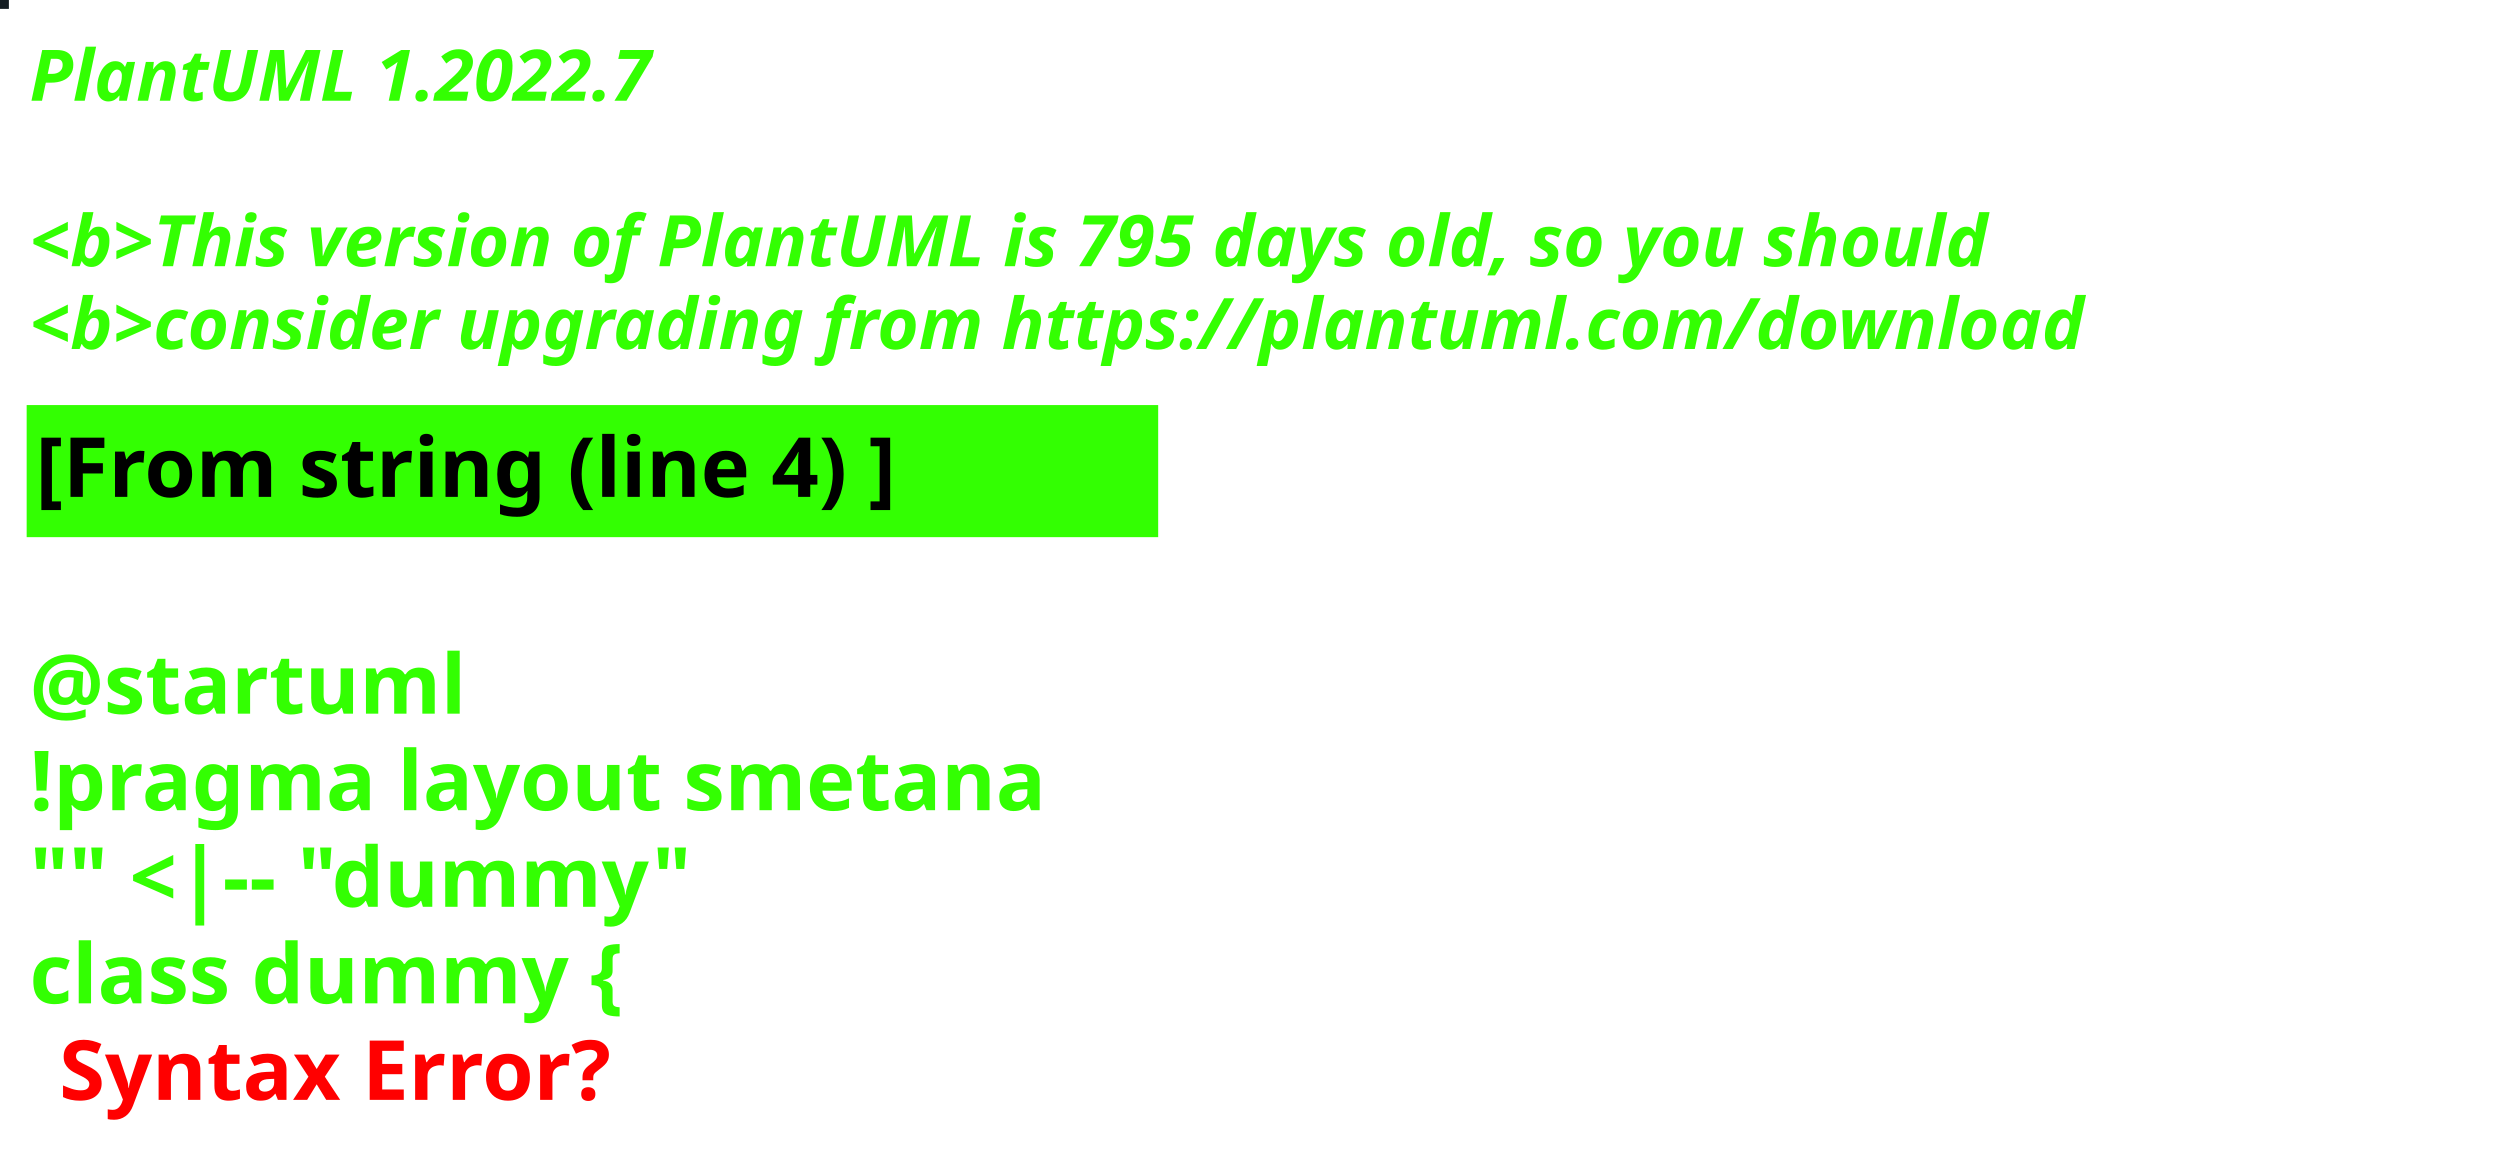
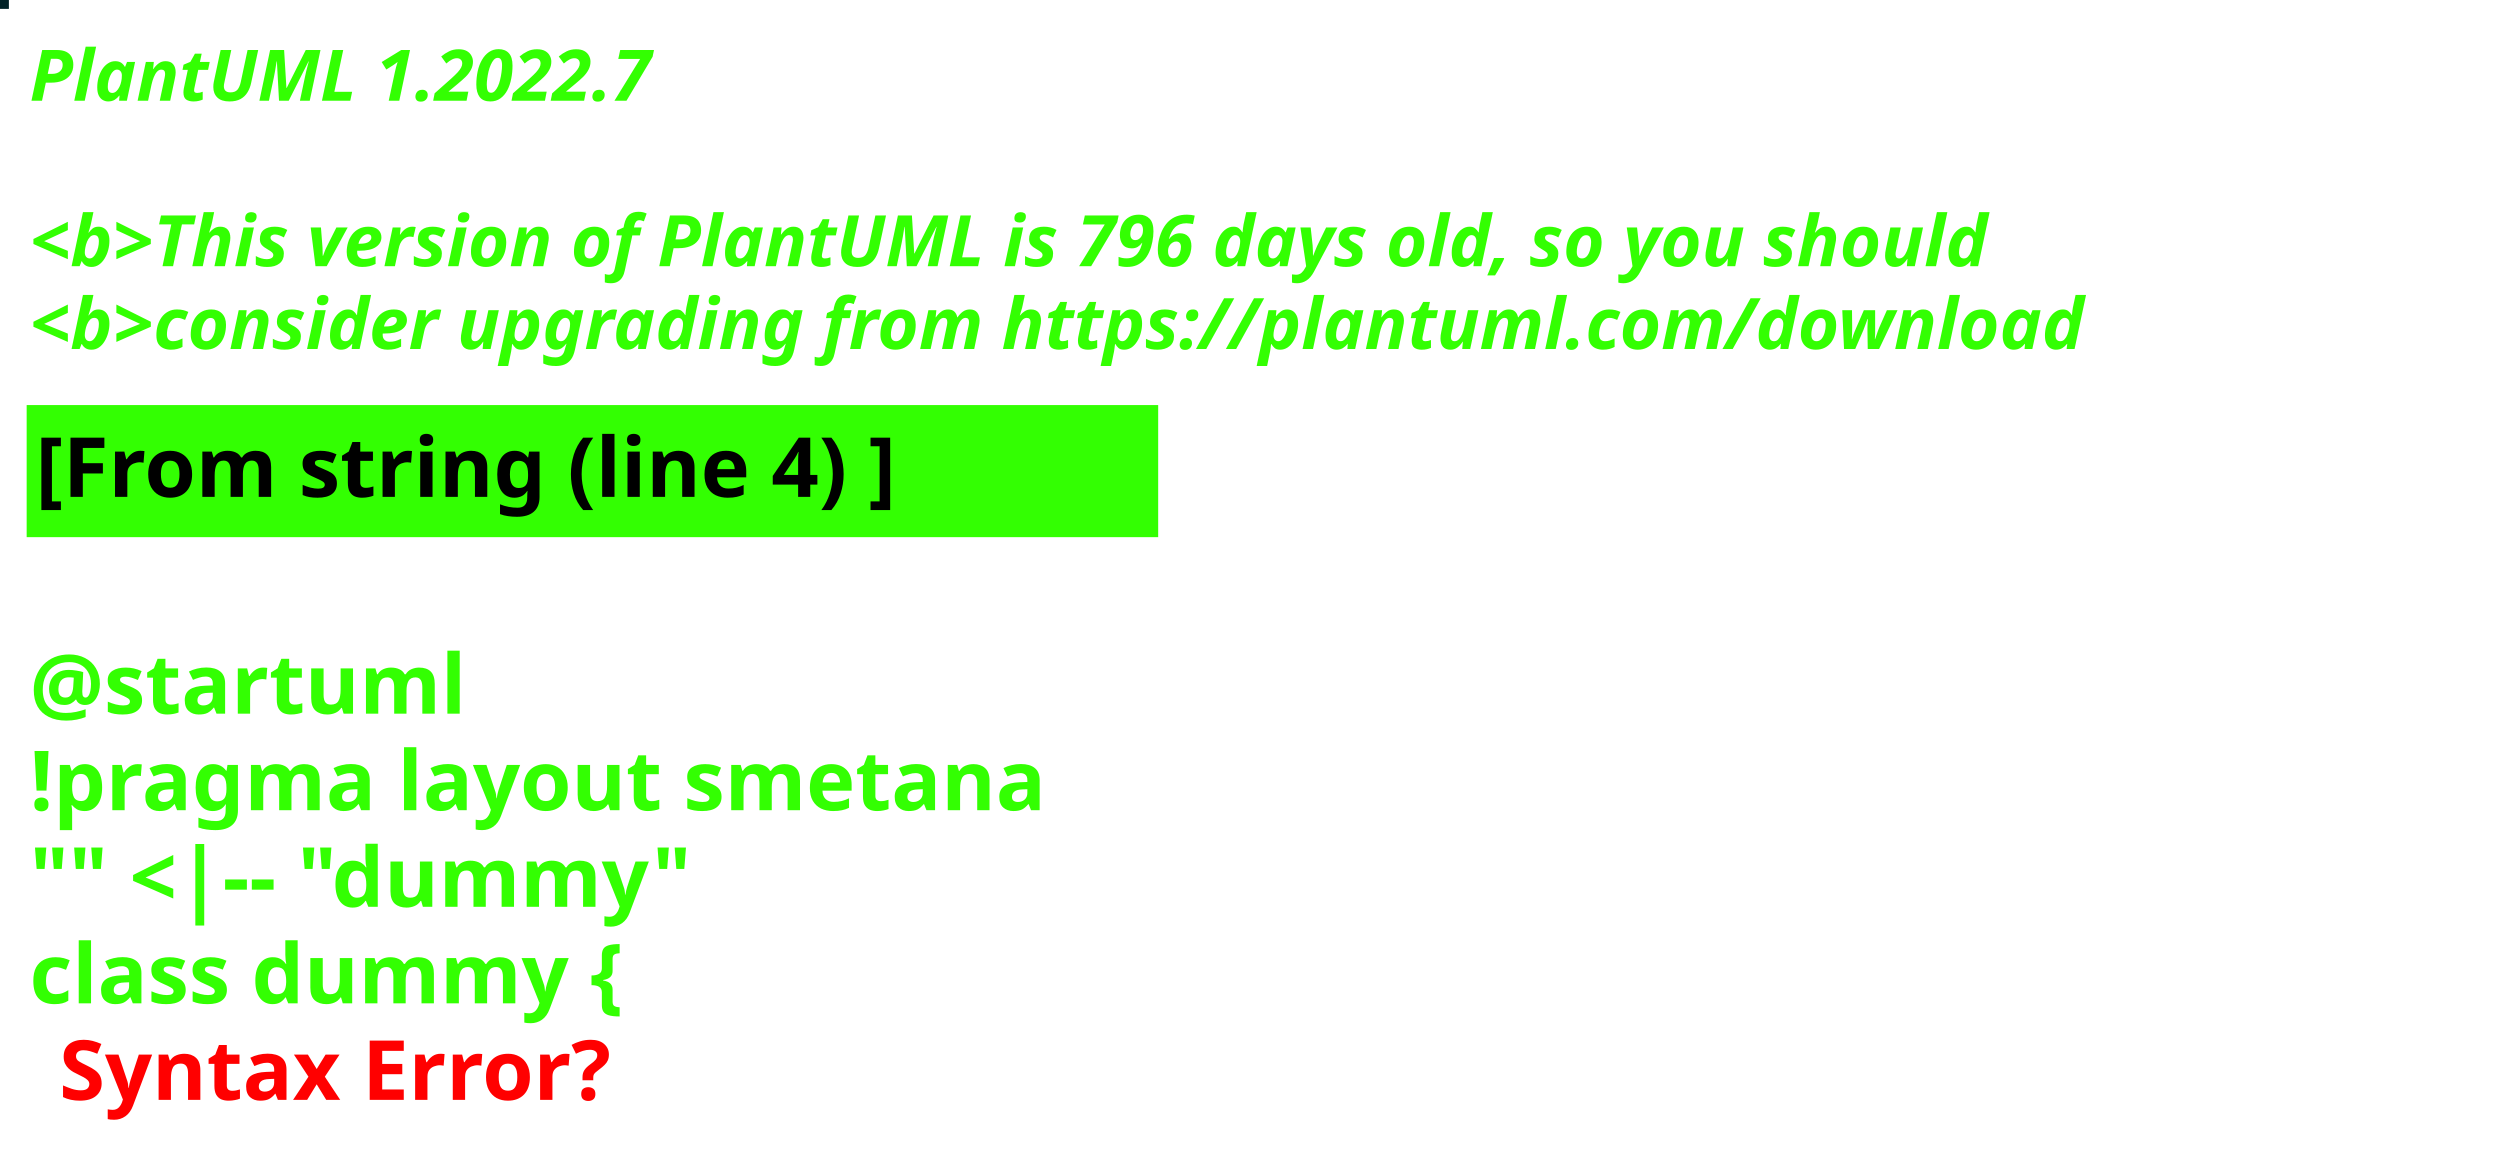
<svg xmlns="http://www.w3.org/2000/svg" contentStyleType="text/css" height="194px" preserveAspectRatio="none" style="width:422px;height:194px;background:#000000;" version="1.1" viewBox="0 0 422 194" width="422px" zoomAndPan="magnify">
  <defs />
  <g>
-     <rect fill="#141D22" height="1" style="stroke:#141D22;stroke-width:1.0;" width="1" x="0" y="0" />
+     <rect fill="#012227" height="1" style="stroke:#012227;stroke-width:1.0;" width="1" x="0" y="0" />
    <text fill="#33FF02" font-family="sans-serif" font-size="12" font-style="italic" font-weight="bold" lengthAdjust="spacing" textLength="127" x="5" y="17">PlantUML 1.2022.7</text>
    <text fill="#33FF02" font-family="sans-serif" font-size="12" font-style="italic" font-weight="bold" lengthAdjust="spacing" textLength="4" x="5" y="30.969"> </text>
-     <text fill="#33FF02" font-family="sans-serif" font-size="12" font-style="italic" font-weight="bold" lengthAdjust="spacing" textLength="399" x="5" y="44.938">&lt;b&gt;This version of PlantUML is 795 days old, so you should</text>
+     <text fill="#33FF02" font-family="sans-serif" font-size="12" font-style="italic" font-weight="bold" lengthAdjust="spacing" textLength="399" x="5" y="44.938">&lt;b&gt;This version of PlantUML is 796 days old, so you should</text>
    <text fill="#33FF02" font-family="sans-serif" font-size="12" font-style="italic" font-weight="bold" lengthAdjust="spacing" textLength="408" x="5" y="58.906">&lt;b&gt;consider upgrading from https://plantuml.com/download</text>
    <rect fill="#33FF02" height="21.297" style="stroke:#33FF02;stroke-width:1.0;" width="190" x="5" y="68.875" />
    <text fill="#000000" font-family="sans-serif" font-size="14" font-weight="bold" lengthAdjust="spacing" textLength="168" x="6" y="83.875">[From string (line 4) ]</text>
    <text fill="#33FF02" font-family="sans-serif" font-size="14" font-weight="bold" lengthAdjust="spacing" textLength="5" x="5" y="104.172"> </text>
    <text fill="#33FF02" font-family="sans-serif" font-size="14" font-weight="bold" lengthAdjust="spacing" textLength="79" x="5" y="120.469">@startuml</text>
    <text fill="#33FF02" font-family="sans-serif" font-size="14" font-weight="bold" lengthAdjust="spacing" textLength="190" x="5" y="136.766">!pragma layout smetana</text>
    <text fill="#33FF02" font-family="sans-serif" font-size="14" font-weight="bold" lengthAdjust="spacing" textLength="124" x="5" y="153.062">"" &lt;|-- "dummy"</text>
    <text fill="#33FF02" font-family="sans-serif" font-size="14" font-weight="bold" lengthAdjust="spacing" text-decoration="wavy underline" textLength="117" x="5" y="169.359">class dummy {</text>
    <text fill="#FF0000" font-family="sans-serif" font-size="14" font-weight="bold" lengthAdjust="spacing" textLength="106" x="10" y="185.656">Syntax Error?</text>
  </g>
</svg>
